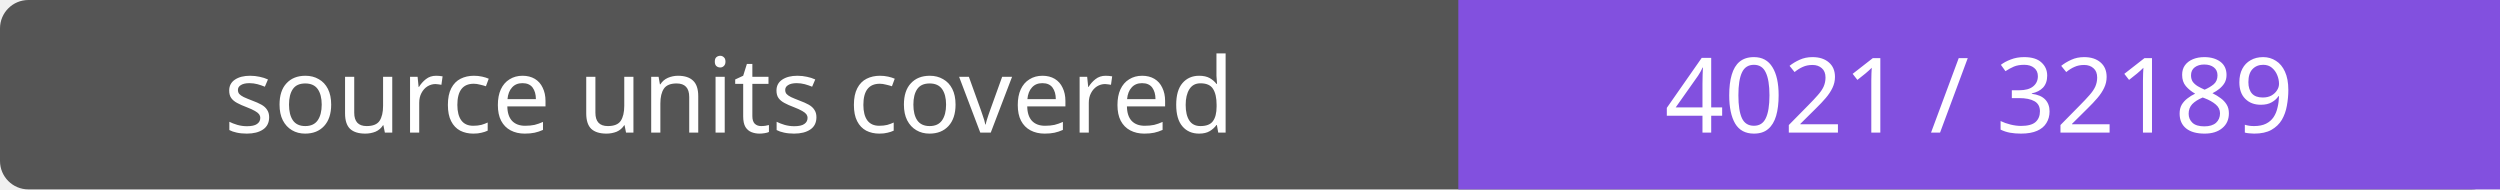
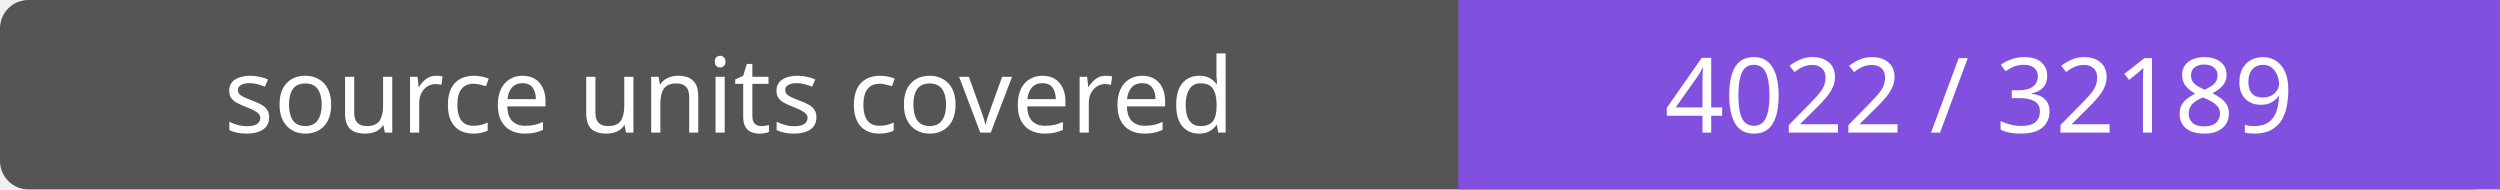
- <svg xmlns="http://www.w3.org/2000/svg" width="264" height="20" role="img" aria-label="source units covered: 4021 / 32189">
+ <svg xmlns="http://www.w3.org/2000/svg" width="264" height="20" role="img" aria-label="source units covered: 4022 / 32189">
  <rect width="264" height="20" rx="3" fill="#555" />
  <path fill="#8250df" d="M154 0h110v20H154z" />
  <g fill="#fff" text-anchor="middle" font-family="Verdana,sans-serif" font-size="11">
    <text x="77.0" y="14">source units covered</text>
-     <text x="209.0" y="14">4021 / 32189</text>
+     <text x="209.0" y="14">4022 / 32189</text>
  </g>
</svg>
